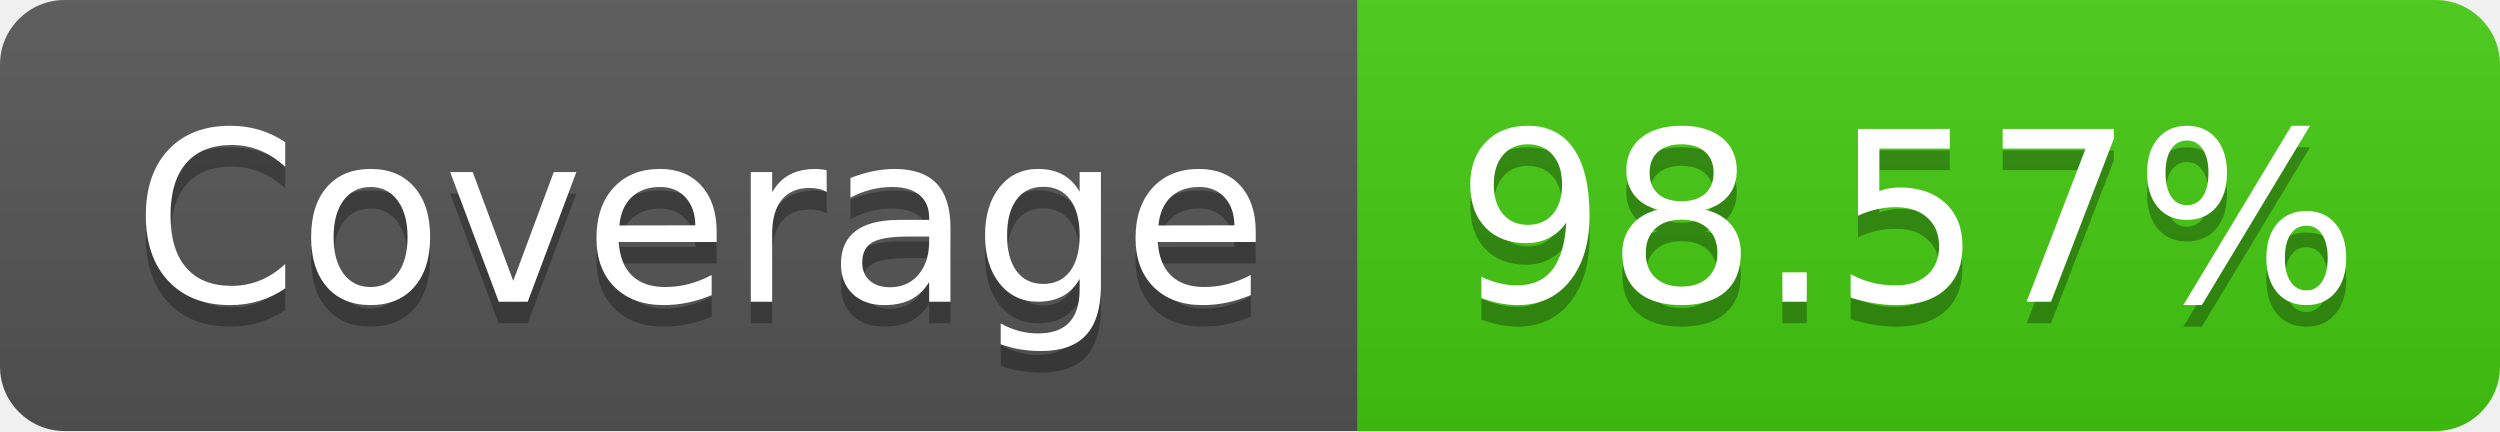
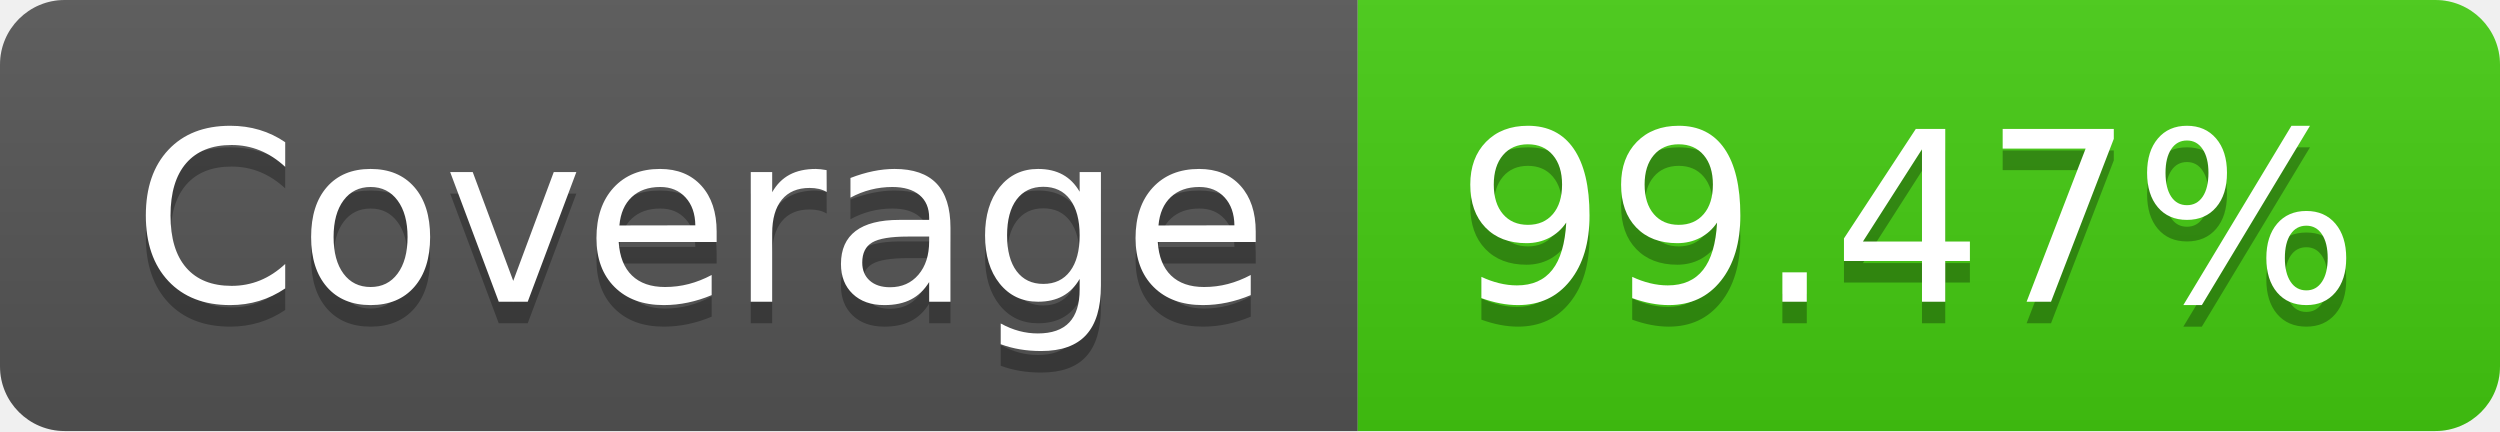
- <svg xmlns="http://www.w3.org/2000/svg" width="116" height="20" role="img" aria-label="Coverage: 98.57%">
+ <svg xmlns="http://www.w3.org/2000/svg" width="116" height="20" role="img" aria-label="Coverage: 99.47%">
  <linearGradient id="s" x2="0" y2="100%">
    <stop offset="0" stop-color="#bbb" stop-opacity=".1" />
    <stop offset="1" stop-opacity=".1" />
  </linearGradient>
  <clipPath id="r">
    <rect width="116" height="20" rx="3" fill="#fff" />
  </clipPath>
  <g clip-path="url(#r)">
    <rect width="63" height="20" fill="#555" />
    <rect x="63" width="53" height="20" fill="#4c1" />
    <rect width="116" height="20" fill="url(#s)" />
  </g>
  <g fill="#fff" text-anchor="middle" font-family="Verdana,Geneva,DejaVu Sans,sans-serif" text-rendering="geometricPrecision" font-size="110">
    <text aria-hidden="true" x="325" y="150" fill="#010101" fill-opacity=".3" transform="scale(.1)" textLength="530">Coverage</text>
    <text x="325" y="140" transform="scale(.1)" fill="#fff" textLength="530">Coverage</text>
-     <text aria-hidden="true" x="885" y="150" fill="#010101" fill-opacity=".3" transform="scale(.1)" textLength="430">98.57%</text>
-     <text x="885" y="140" transform="scale(.1)" fill="#fff" textLength="430">98.57%</text>
+     <text aria-hidden="true" x="885" y="150" fill="#010101" fill-opacity=".3" transform="scale(.1)" textLength="430">99.47%</text>
+     <text x="885" y="140" transform="scale(.1)" fill="#fff" textLength="430">99.47%</text>
  </g>
</svg>
